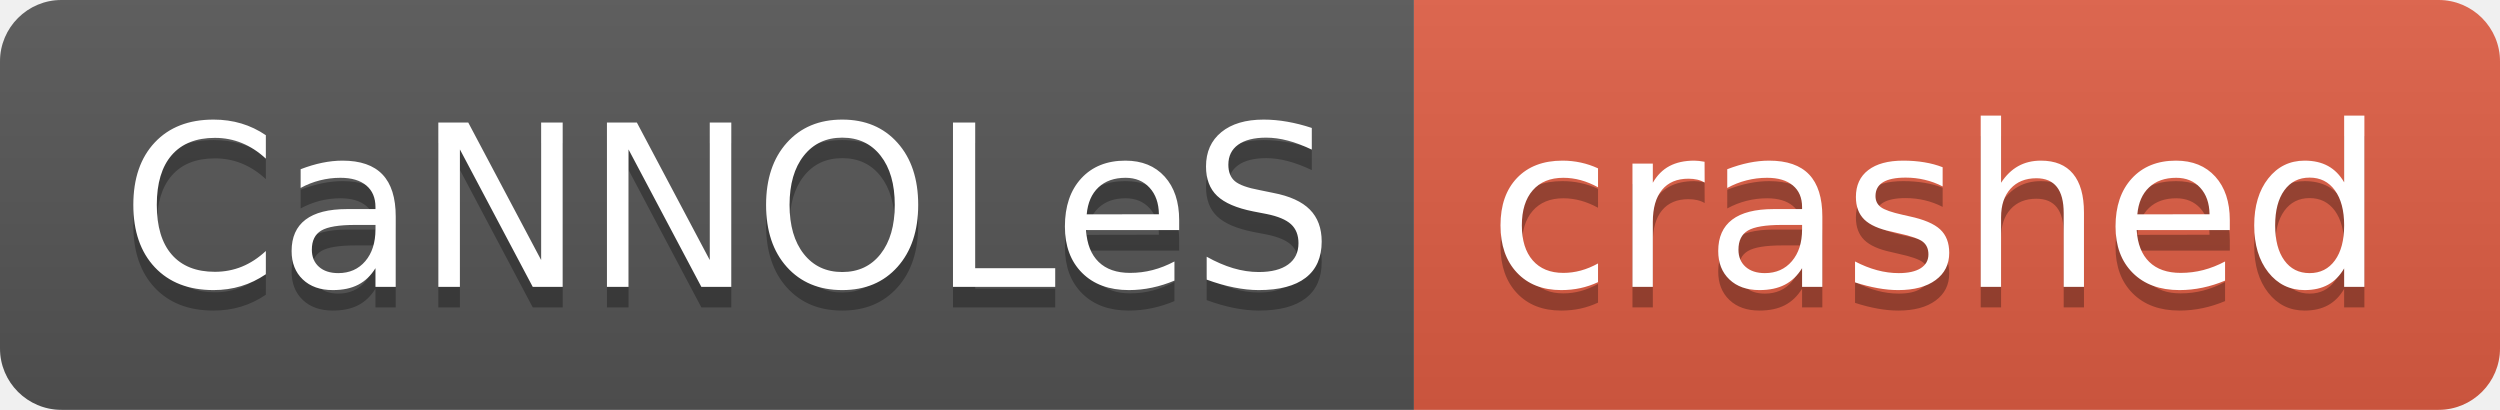
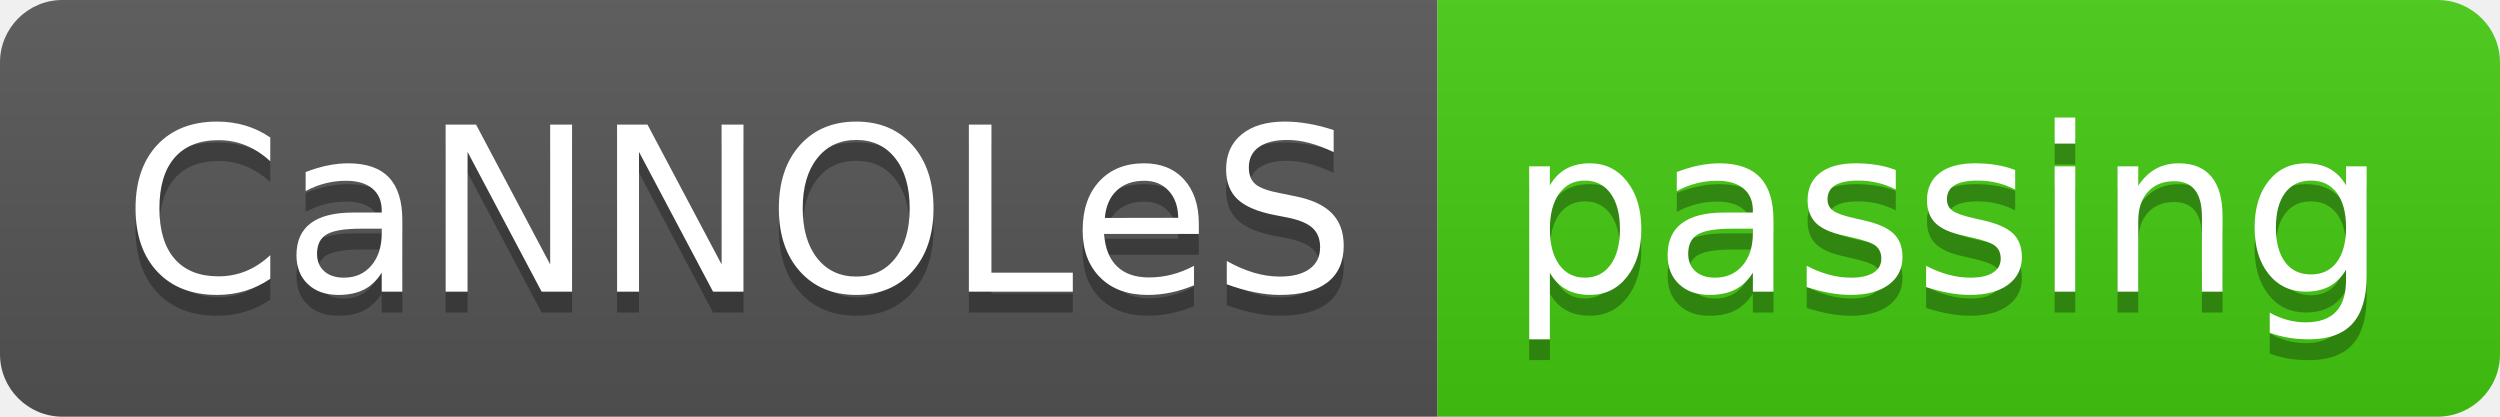
- <svg xmlns="http://www.w3.org/2000/svg" width="122" height="20" role="img" aria-label="CaNNOLeS: crashed">
+ <svg xmlns="http://www.w3.org/2000/svg" width="120" height="20" role="img" aria-label="CaNNOLeS: passing">
  <linearGradient id="s" x2="0" y2="100%">
    <stop offset="0" stop-color="#bbb" stop-opacity=".1" />
    <stop offset="1" stop-opacity=".1" />
  </linearGradient>
  <clipPath id="r">
-     <rect width="122" height="20" rx="3" fill="#fff" />
+     <rect width="120" height="20" rx="3" fill="#fff" />
  </clipPath>
  <g clip-path="url(#r)">
    <rect width="69" height="20" fill="#555" />
-     <rect x="69" width="53" height="20" fill="#e05d44" />
-     <rect width="122" height="20" fill="url(#s)" />
+     <rect x="69" width="51" height="20" fill="#4c1" />
+     <rect width="120" height="20" fill="url(#s)" />
  </g>
  <g fill="#fff" text-anchor="middle" font-family="Verdana,Geneva,DejaVu Sans,sans-serif" text-rendering="geometricPrecision" font-size="110">
    <text aria-hidden="true" x="355" y="150" fill="#010101" fill-opacity=".3" transform="scale(.1)" textLength="590">CaNNOLeS</text>
    <text x="355" y="140" transform="scale(.1)" fill="#fff" textLength="590">CaNNOLeS</text>
-     <text aria-hidden="true" x="945" y="150" fill="#010101" fill-opacity=".3" transform="scale(.1)" textLength="430">crashed</text>
-     <text x="945" y="140" transform="scale(.1)" fill="#fff" textLength="430">crashed</text>
+     <text aria-hidden="true" x="935" y="150" fill="#010101" fill-opacity=".3" transform="scale(.1)" textLength="410">passing</text>
+     <text x="935" y="140" transform="scale(.1)" fill="#fff" textLength="410">passing</text>
  </g>
</svg>
